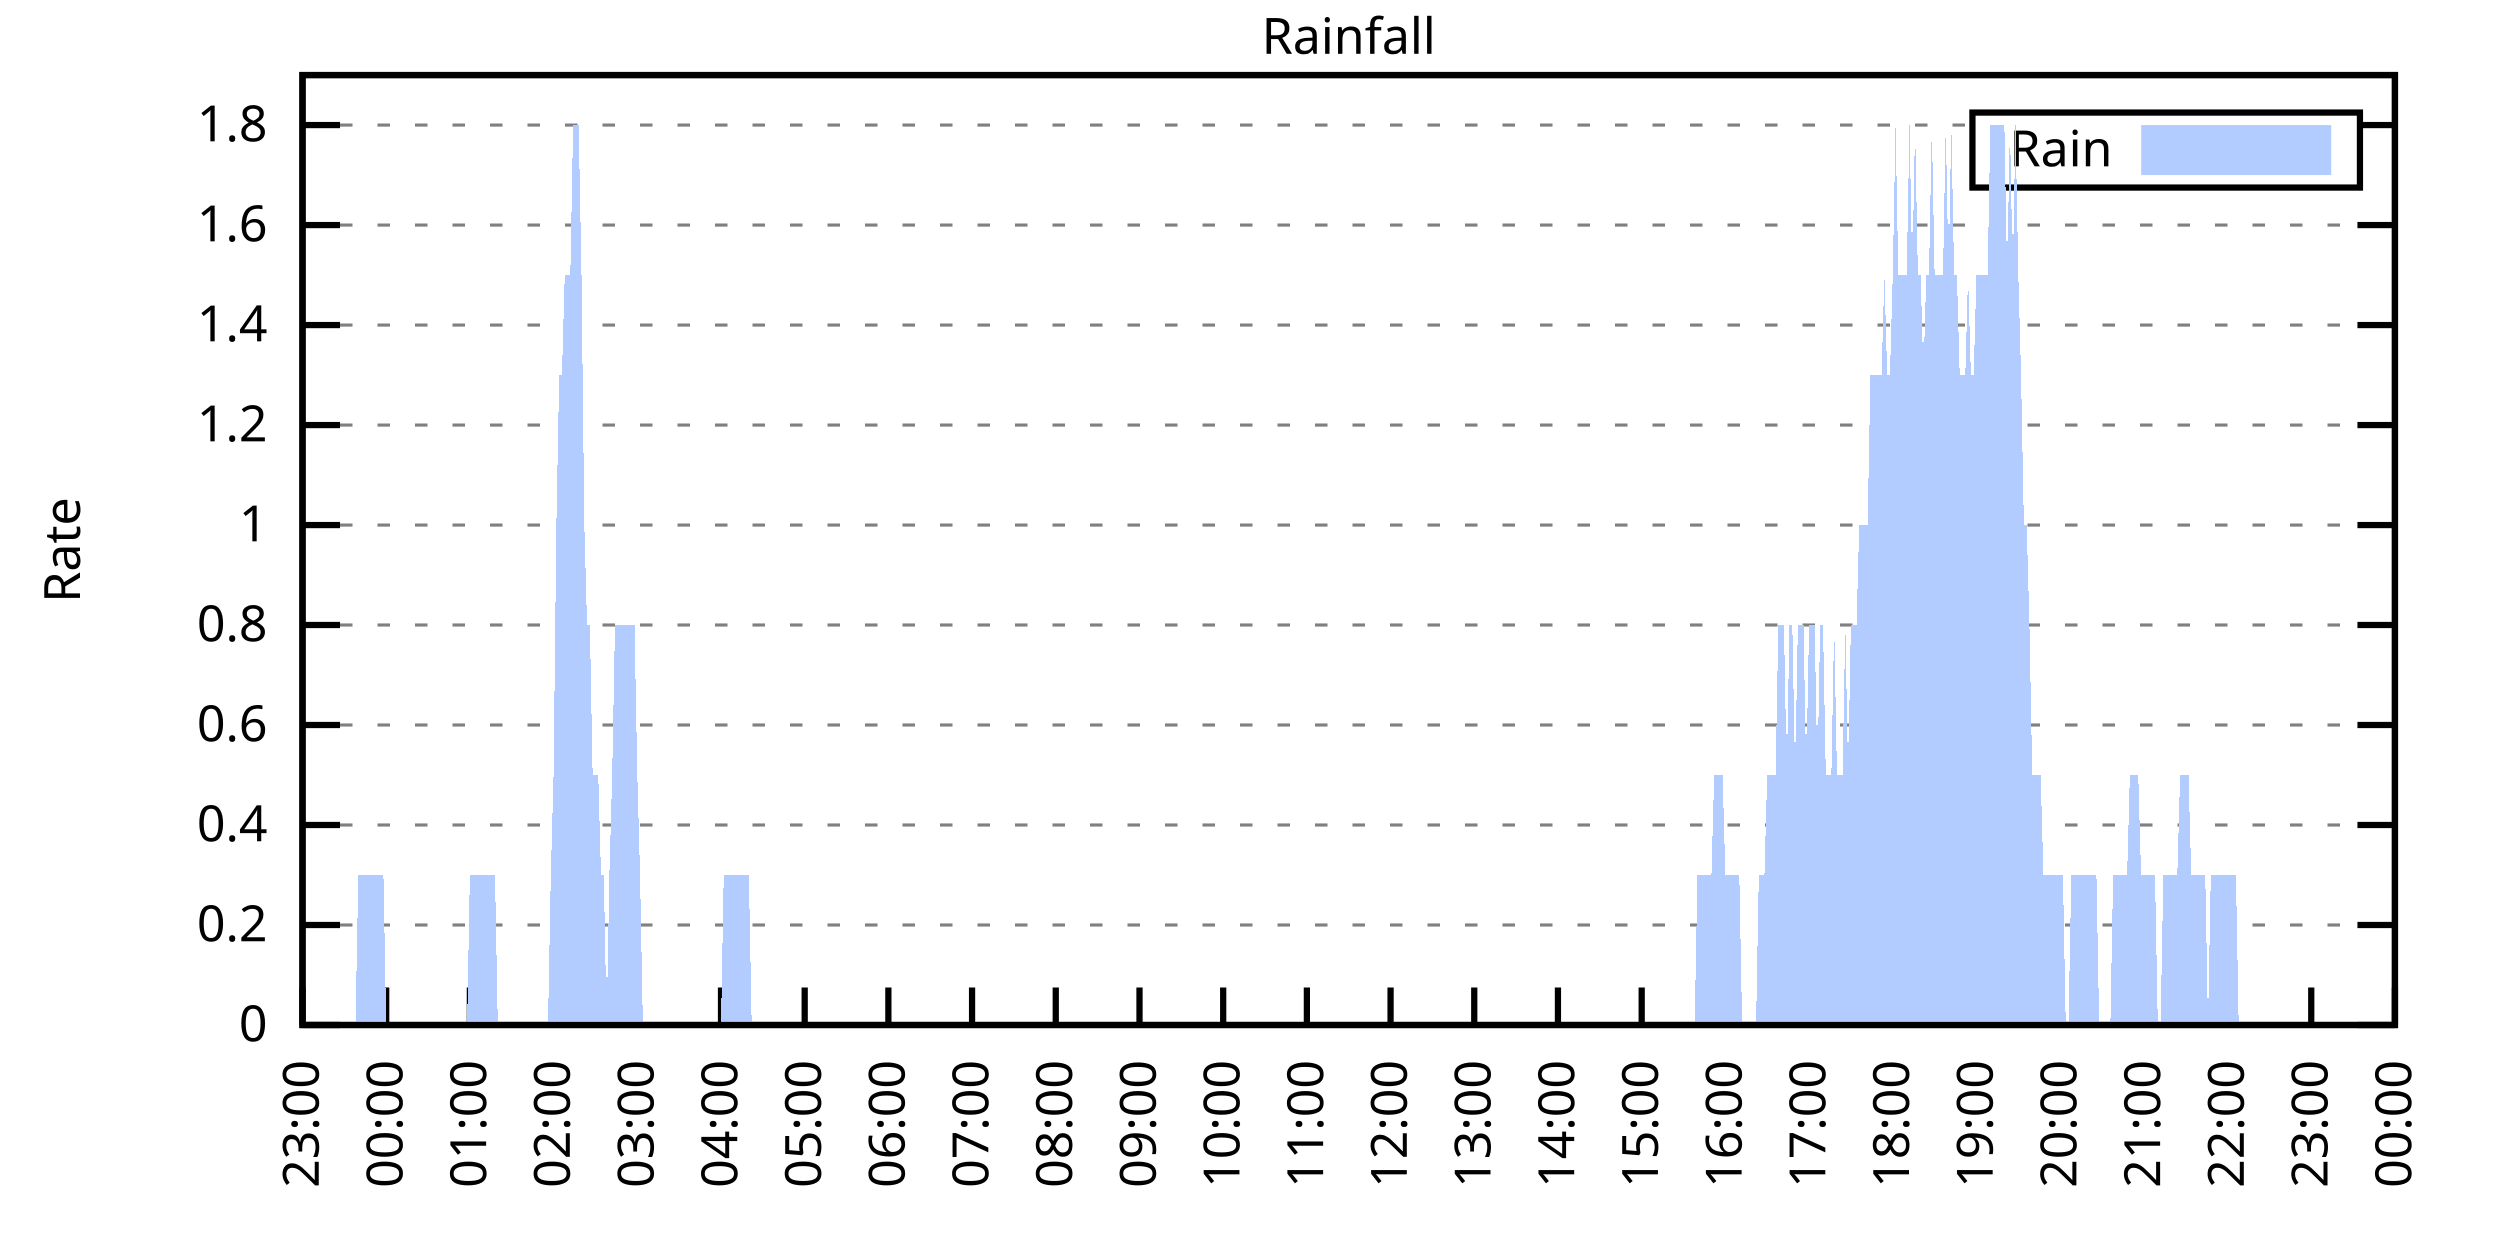
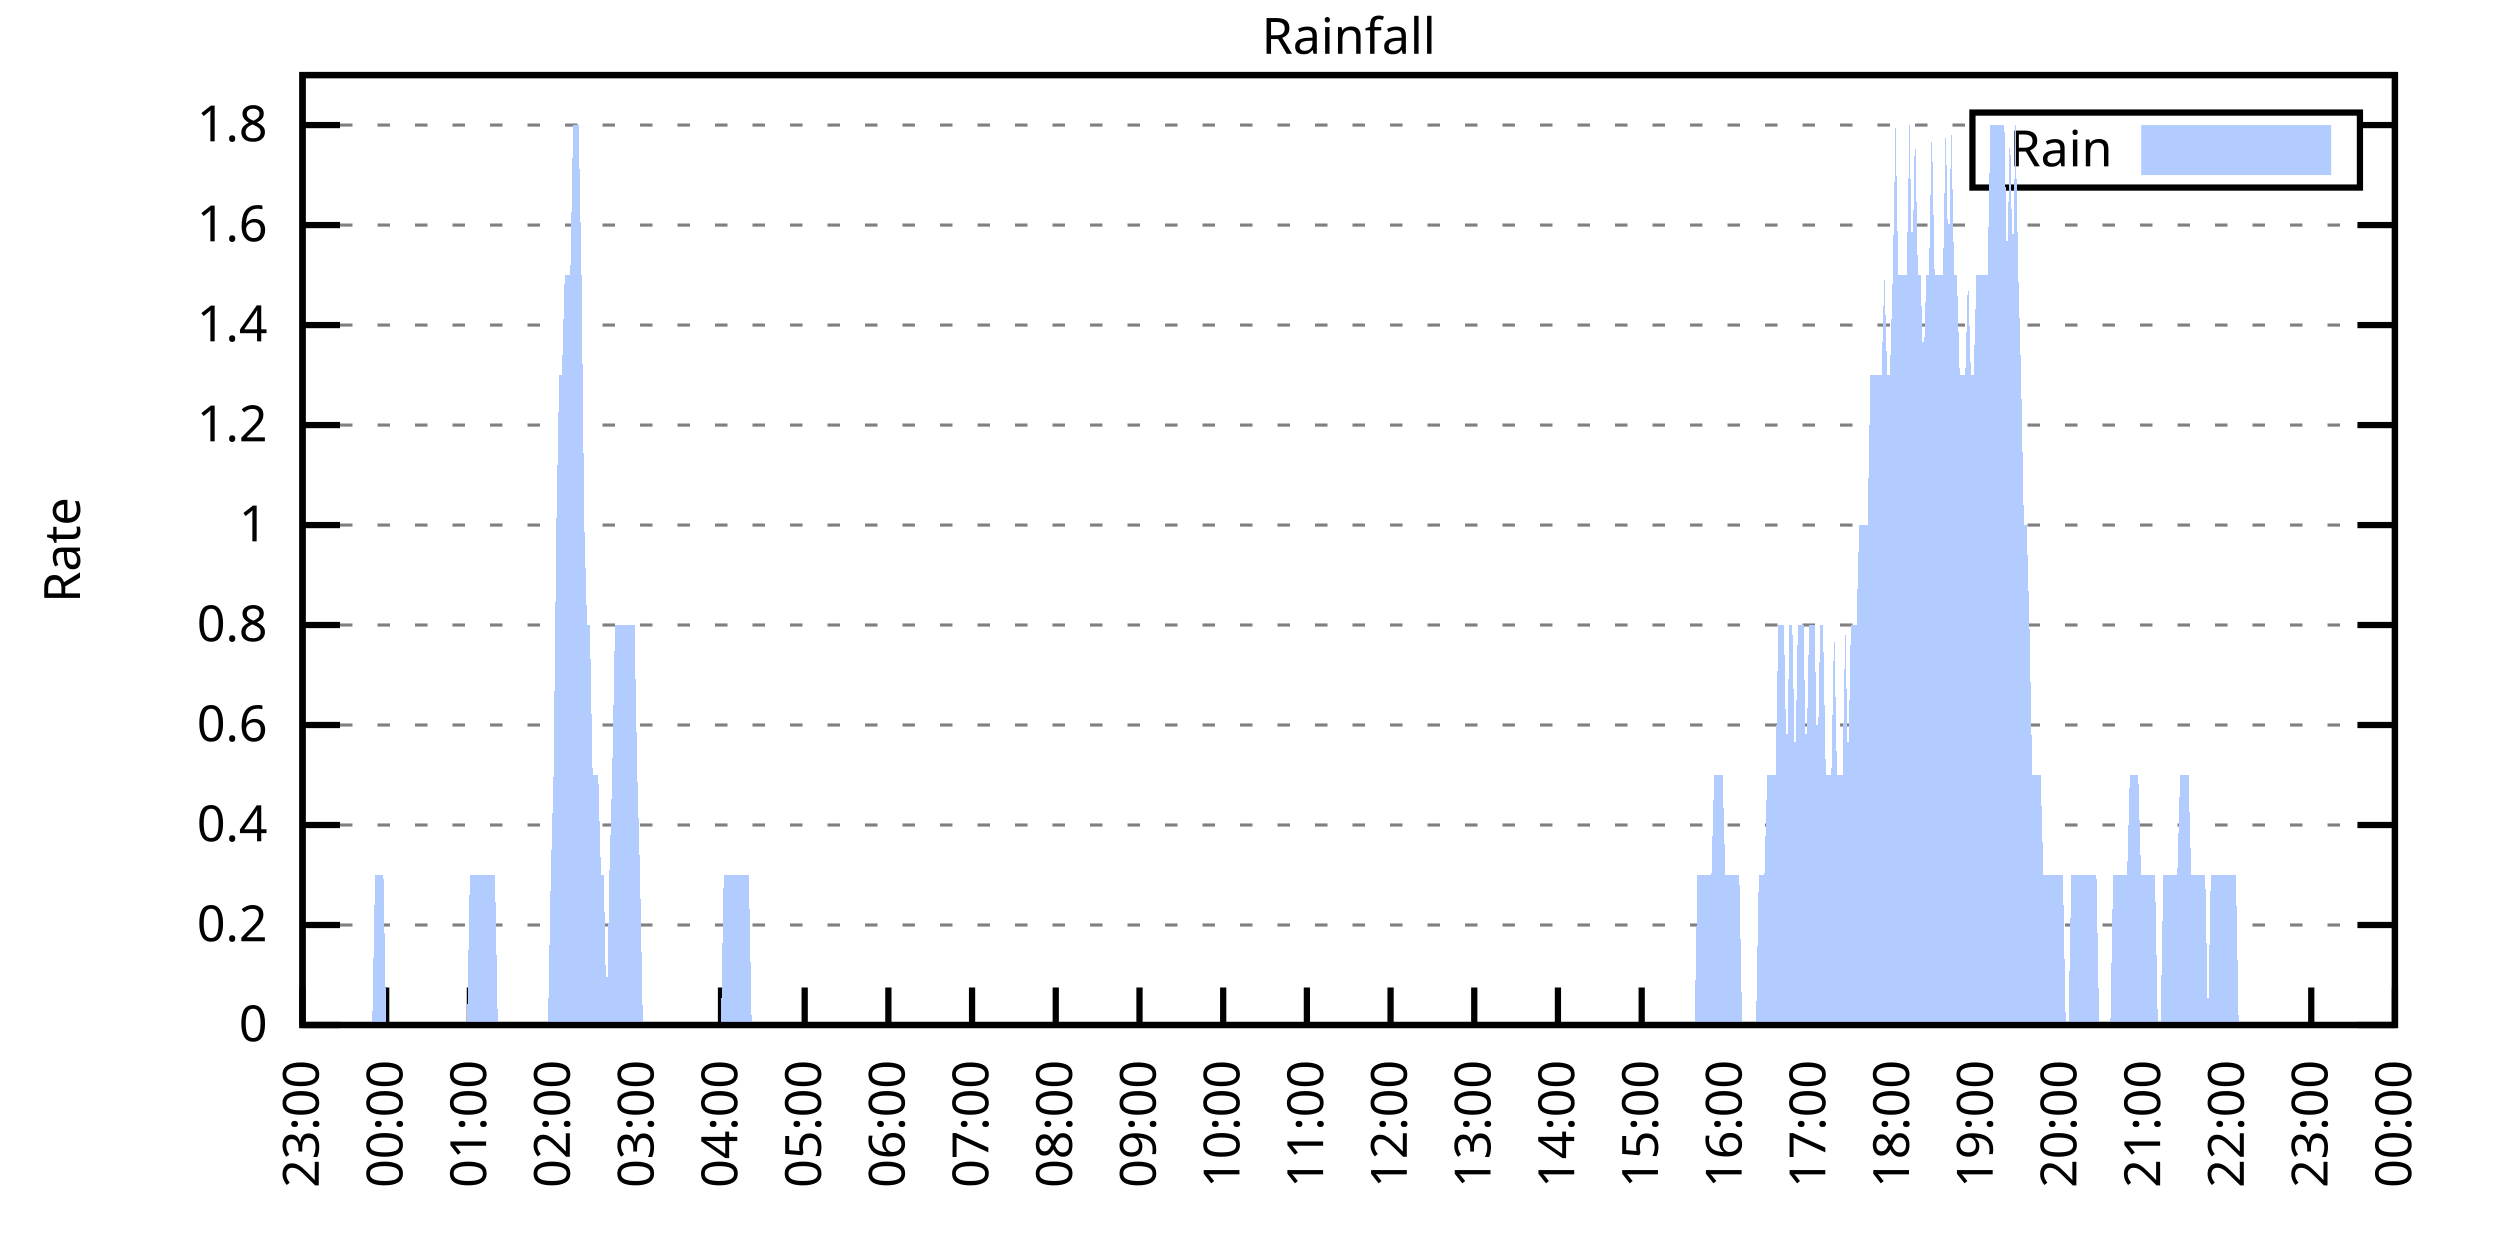
<svg xmlns="http://www.w3.org/2000/svg" xmlns:xlink="http://www.w3.org/1999/xlink" width="400" height="200" viewBox="0 0 400 200">
  <g id="gnuplot_canvas">
    <rect x="0" y="0" width="400" height="200" fill="none" />
    <defs>
      <circle id="gpDot" r="0.5" stroke-width="0.5" stroke="currentColor" />
      <path id="gpPt0" stroke-width="0.333" stroke="currentColor" d="M-1,0 h2 M0,-1 v2" />
      <path id="gpPt1" stroke-width="0.333" stroke="currentColor" d="M-1,-1 L1,1 M1,-1 L-1,1" />
      <path id="gpPt2" stroke-width="0.333" stroke="currentColor" d="M-1,0 L1,0 M0,-1 L0,1 M-1,-1 L1,1 M-1,1 L1,-1" />
      <rect id="gpPt3" stroke-width="0.333" stroke="currentColor" x="-1" y="-1" width="2" height="2" />
      <rect id="gpPt4" stroke-width="0.333" stroke="currentColor" fill="currentColor" x="-1" y="-1" width="2" height="2" />
      <circle id="gpPt5" stroke-width="0.333" stroke="currentColor" cx="0" cy="0" r="1" />
      <use xlink:href="#gpPt5" id="gpPt6" fill="currentColor" stroke="none" />
      <path id="gpPt7" stroke-width="0.333" stroke="currentColor" d="M0,-1.33 L-1.33,0.67 L1.33,0.67 z" />
      <use xlink:href="#gpPt7" id="gpPt8" fill="currentColor" stroke="none" />
      <use xlink:href="#gpPt7" id="gpPt9" stroke="currentColor" transform="rotate(180)" />
      <use xlink:href="#gpPt9" id="gpPt10" fill="currentColor" stroke="none" />
      <use xlink:href="#gpPt3" id="gpPt11" stroke="currentColor" transform="rotate(45)" />
      <use xlink:href="#gpPt11" id="gpPt12" fill="currentColor" stroke="none" />
      <path id="gpPt13" stroke-width="0.333" stroke="currentColor" d="M0,1.330 L1.265,0.411 L0.782,-1.067 L-0.782,-1.076 L-1.265,0.411 z" />
      <use xlink:href="#gpPt13" id="gpPt14" fill="currentColor" stroke="none" />
      <filter id="textbox" filterUnits="objectBoundingBox" x="0" y="0" height="1" width="1">
        <feFlood flood-color="white" flood-opacity="1" result="bgnd" />
        <feComposite in="SourceGraphic" in2="bgnd" operator="atop" />
      </filter>
      <filter id="greybox" filterUnits="objectBoundingBox" x="0" y="0" height="1" width="1">
        <feFlood flood-color="lightgrey" flood-opacity="1" result="grey" />
        <feComposite in="SourceGraphic" in2="grey" operator="atop" />
      </filter>
    </defs>
    <g fill="none" color="white" stroke="currentColor" stroke-width="1.00" stroke-linecap="butt" stroke-linejoin="miter">
</g>
    <g fill="none" color="black" stroke="currentColor" stroke-width="1.00" stroke-linecap="butt" stroke-linejoin="miter">
      <g stroke="none" shape-rendering="crispEdges">
        <polygon fill="rgb(255, 255, 255)" points="48.40,164.00 383.18,164.00 383.18,12.02 48.40,12.02 " />
      </g>
    </g>
    <g fill="none" color="black" stroke="currentColor" stroke-width="1.00" stroke-linecap="butt" stroke-linejoin="miter">
</g>
    <g fill="none" color="black" stroke="black" stroke-width="0.50" stroke-linecap="butt" stroke-linejoin="miter">
</g>
    <g fill="none" color="gray" stroke="currentColor" stroke-width="0.50" stroke-linecap="butt" stroke-linejoin="miter">
      <path stroke="gray" stroke-dasharray="2,4" class="gridline" d="M48.40,164.00 L383.19,164.00  " />
    </g>
    <g fill="none" color="gray" stroke="gray" stroke-width="1.00" stroke-linecap="butt" stroke-linejoin="miter">
</g>
    <g fill="none" color="black" stroke="currentColor" stroke-width="1.00" stroke-linecap="butt" stroke-linejoin="miter">
      <path stroke="black" d="M48.40,164.00 L54.40,164.00 M383.19,164.00 L377.19,164.00  " />
      <g transform="translate(42.80,166.60)" stroke="none" fill="black" font-family="Sans" font-size="8.00" text-anchor="end">
        <text>
          <tspan font-family="Sans"> 0</tspan>
        </text>
      </g>
    </g>
    <g fill="none" color="black" stroke="currentColor" stroke-width="1.00" stroke-linecap="butt" stroke-linejoin="miter">
</g>
    <g fill="none" color="black" stroke="black" stroke-width="0.50" stroke-linecap="butt" stroke-linejoin="miter">
</g>
    <g fill="none" color="gray" stroke="currentColor" stroke-width="0.50" stroke-linecap="butt" stroke-linejoin="miter">
      <path stroke="gray" stroke-dasharray="2,4" class="gridline" d="M48.40,148.00 L383.19,148.00  " />
    </g>
    <g fill="none" color="gray" stroke="gray" stroke-width="1.00" stroke-linecap="butt" stroke-linejoin="miter">
</g>
    <g fill="none" color="black" stroke="currentColor" stroke-width="1.00" stroke-linecap="butt" stroke-linejoin="miter">
      <path stroke="black" d="M48.40,148.00 L54.40,148.00 M383.19,148.00 L377.19,148.00  " />
      <g transform="translate(42.80,150.60)" stroke="none" fill="black" font-family="Sans" font-size="8.00" text-anchor="end">
        <text>
          <tspan font-family="Sans"> 0.2</tspan>
        </text>
      </g>
    </g>
    <g fill="none" color="black" stroke="currentColor" stroke-width="1.00" stroke-linecap="butt" stroke-linejoin="miter">
</g>
    <g fill="none" color="black" stroke="black" stroke-width="0.50" stroke-linecap="butt" stroke-linejoin="miter">
</g>
    <g fill="none" color="gray" stroke="currentColor" stroke-width="0.50" stroke-linecap="butt" stroke-linejoin="miter">
      <path stroke="gray" stroke-dasharray="2,4" class="gridline" d="M48.40,132.00 L383.19,132.00  " />
    </g>
    <g fill="none" color="gray" stroke="gray" stroke-width="1.00" stroke-linecap="butt" stroke-linejoin="miter">
</g>
    <g fill="none" color="black" stroke="currentColor" stroke-width="1.00" stroke-linecap="butt" stroke-linejoin="miter">
      <path stroke="black" d="M48.40,132.00 L54.40,132.00 M383.19,132.00 L377.19,132.00  " />
      <g transform="translate(42.80,134.60)" stroke="none" fill="black" font-family="Sans" font-size="8.00" text-anchor="end">
        <text>
          <tspan font-family="Sans"> 0.4</tspan>
        </text>
      </g>
    </g>
    <g fill="none" color="black" stroke="currentColor" stroke-width="1.00" stroke-linecap="butt" stroke-linejoin="miter">
</g>
    <g fill="none" color="black" stroke="black" stroke-width="0.50" stroke-linecap="butt" stroke-linejoin="miter">
</g>
    <g fill="none" color="gray" stroke="currentColor" stroke-width="0.50" stroke-linecap="butt" stroke-linejoin="miter">
      <path stroke="gray" stroke-dasharray="2,4" class="gridline" d="M48.40,116.00 L383.19,116.00  " />
    </g>
    <g fill="none" color="gray" stroke="gray" stroke-width="1.00" stroke-linecap="butt" stroke-linejoin="miter">
</g>
    <g fill="none" color="black" stroke="currentColor" stroke-width="1.00" stroke-linecap="butt" stroke-linejoin="miter">
      <path stroke="black" d="M48.40,116.00 L54.40,116.00 M383.19,116.00 L377.19,116.00  " />
      <g transform="translate(42.80,118.60)" stroke="none" fill="black" font-family="Sans" font-size="8.00" text-anchor="end">
        <text>
          <tspan font-family="Sans"> 0.6</tspan>
        </text>
      </g>
    </g>
    <g fill="none" color="black" stroke="currentColor" stroke-width="1.00" stroke-linecap="butt" stroke-linejoin="miter">
</g>
    <g fill="none" color="black" stroke="black" stroke-width="0.50" stroke-linecap="butt" stroke-linejoin="miter">
</g>
    <g fill="none" color="gray" stroke="currentColor" stroke-width="0.50" stroke-linecap="butt" stroke-linejoin="miter">
      <path stroke="gray" stroke-dasharray="2,4" class="gridline" d="M48.40,100.00 L383.19,100.00  " />
    </g>
    <g fill="none" color="gray" stroke="gray" stroke-width="1.00" stroke-linecap="butt" stroke-linejoin="miter">
</g>
    <g fill="none" color="black" stroke="currentColor" stroke-width="1.00" stroke-linecap="butt" stroke-linejoin="miter">
      <path stroke="black" d="M48.40,100.00 L54.40,100.00 M383.19,100.00 L377.19,100.00  " />
      <g transform="translate(42.80,102.60)" stroke="none" fill="black" font-family="Sans" font-size="8.00" text-anchor="end">
        <text>
          <tspan font-family="Sans"> 0.8</tspan>
        </text>
      </g>
    </g>
    <g fill="none" color="black" stroke="currentColor" stroke-width="1.00" stroke-linecap="butt" stroke-linejoin="miter">
</g>
    <g fill="none" color="black" stroke="black" stroke-width="0.50" stroke-linecap="butt" stroke-linejoin="miter">
</g>
    <g fill="none" color="gray" stroke="currentColor" stroke-width="0.50" stroke-linecap="butt" stroke-linejoin="miter">
      <path stroke="gray" stroke-dasharray="2,4" class="gridline" d="M48.40,84.01 L383.19,84.01  " />
    </g>
    <g fill="none" color="gray" stroke="gray" stroke-width="1.00" stroke-linecap="butt" stroke-linejoin="miter">
</g>
    <g fill="none" color="black" stroke="currentColor" stroke-width="1.00" stroke-linecap="butt" stroke-linejoin="miter">
      <path stroke="black" d="M48.40,84.01 L54.40,84.01 M383.19,84.01 L377.19,84.01  " />
      <g transform="translate(42.80,86.61)" stroke="none" fill="black" font-family="Sans" font-size="8.00" text-anchor="end">
        <text>
          <tspan font-family="Sans"> 1</tspan>
        </text>
      </g>
    </g>
    <g fill="none" color="black" stroke="currentColor" stroke-width="1.00" stroke-linecap="butt" stroke-linejoin="miter">
</g>
    <g fill="none" color="black" stroke="black" stroke-width="0.50" stroke-linecap="butt" stroke-linejoin="miter">
</g>
    <g fill="none" color="gray" stroke="currentColor" stroke-width="0.50" stroke-linecap="butt" stroke-linejoin="miter">
      <path stroke="gray" stroke-dasharray="2,4" class="gridline" d="M48.40,68.01 L383.19,68.01  " />
    </g>
    <g fill="none" color="gray" stroke="gray" stroke-width="1.00" stroke-linecap="butt" stroke-linejoin="miter">
</g>
    <g fill="none" color="black" stroke="currentColor" stroke-width="1.00" stroke-linecap="butt" stroke-linejoin="miter">
      <path stroke="black" d="M48.40,68.01 L54.40,68.01 M383.19,68.01 L377.19,68.01  " />
      <g transform="translate(42.80,70.61)" stroke="none" fill="black" font-family="Sans" font-size="8.00" text-anchor="end">
        <text>
          <tspan font-family="Sans"> 1.2</tspan>
        </text>
      </g>
    </g>
    <g fill="none" color="black" stroke="currentColor" stroke-width="1.00" stroke-linecap="butt" stroke-linejoin="miter">
</g>
    <g fill="none" color="black" stroke="black" stroke-width="0.50" stroke-linecap="butt" stroke-linejoin="miter">
</g>
    <g fill="none" color="gray" stroke="currentColor" stroke-width="0.50" stroke-linecap="butt" stroke-linejoin="miter">
      <path stroke="gray" stroke-dasharray="2,4" class="gridline" d="M48.40,52.01 L383.19,52.01  " />
    </g>
    <g fill="none" color="gray" stroke="gray" stroke-width="1.00" stroke-linecap="butt" stroke-linejoin="miter">
</g>
    <g fill="none" color="black" stroke="currentColor" stroke-width="1.00" stroke-linecap="butt" stroke-linejoin="miter">
      <path stroke="black" d="M48.40,52.01 L54.40,52.01 M383.19,52.01 L377.19,52.01  " />
      <g transform="translate(42.80,54.61)" stroke="none" fill="black" font-family="Sans" font-size="8.00" text-anchor="end">
        <text>
          <tspan font-family="Sans"> 1.4</tspan>
        </text>
      </g>
    </g>
    <g fill="none" color="black" stroke="currentColor" stroke-width="1.00" stroke-linecap="butt" stroke-linejoin="miter">
</g>
    <g fill="none" color="black" stroke="black" stroke-width="0.50" stroke-linecap="butt" stroke-linejoin="miter">
</g>
    <g fill="none" color="gray" stroke="currentColor" stroke-width="0.50" stroke-linecap="butt" stroke-linejoin="miter">
      <path stroke="gray" stroke-dasharray="2,4" class="gridline" d="M48.40,36.01 L383.19,36.01  " />
    </g>
    <g fill="none" color="gray" stroke="gray" stroke-width="1.00" stroke-linecap="butt" stroke-linejoin="miter">
</g>
    <g fill="none" color="black" stroke="currentColor" stroke-width="1.00" stroke-linecap="butt" stroke-linejoin="miter">
      <path stroke="black" d="M48.40,36.01 L54.40,36.01 M383.19,36.01 L377.19,36.01  " />
      <g transform="translate(42.80,38.61)" stroke="none" fill="black" font-family="Sans" font-size="8.00" text-anchor="end">
        <text>
          <tspan font-family="Sans"> 1.6</tspan>
        </text>
      </g>
    </g>
    <g fill="none" color="black" stroke="currentColor" stroke-width="1.00" stroke-linecap="butt" stroke-linejoin="miter">
</g>
    <g fill="none" color="black" stroke="black" stroke-width="0.50" stroke-linecap="butt" stroke-linejoin="miter">
</g>
    <g fill="none" color="gray" stroke="currentColor" stroke-width="0.50" stroke-linecap="butt" stroke-linejoin="miter">
      <path stroke="gray" stroke-dasharray="2,4" class="gridline" d="M48.40,20.01 L315.59,20.01 M377.59,20.01 L383.19,20.01  " />
    </g>
    <g fill="none" color="gray" stroke="gray" stroke-width="1.00" stroke-linecap="butt" stroke-linejoin="miter">
</g>
    <g fill="none" color="black" stroke="currentColor" stroke-width="1.00" stroke-linecap="butt" stroke-linejoin="miter">
      <path stroke="black" d="M48.40,20.01 L54.40,20.01 M383.19,20.01 L377.19,20.01  " />
      <g transform="translate(42.80,22.61)" stroke="none" fill="black" font-family="Sans" font-size="8.00" text-anchor="end">
        <text>
          <tspan font-family="Sans"> 1.8</tspan>
        </text>
      </g>
    </g>
    <g fill="none" color="black" stroke="currentColor" stroke-width="1.00" stroke-linecap="butt" stroke-linejoin="miter">
      <path stroke="black" d="M48.40,164.00 L48.40,158.00  " />
      <g transform="translate(51.00,169.60) rotate(270.00)" stroke="none" fill="black" font-family="Sans" font-size="8.00" text-anchor="end">
        <text>
          <tspan font-family="Sans">23:00</tspan>
        </text>
      </g>
    </g>
    <g fill="none" color="black" stroke="currentColor" stroke-width="1.00" stroke-linecap="butt" stroke-linejoin="miter">
      <path stroke="black" d="M61.79,164.00 L61.79,158.00  " />
      <g transform="translate(64.39,169.60) rotate(270.00)" stroke="none" fill="black" font-family="Sans" font-size="8.00" text-anchor="end">
        <text>
          <tspan font-family="Sans">00:00</tspan>
        </text>
      </g>
    </g>
    <g fill="none" color="black" stroke="currentColor" stroke-width="1.00" stroke-linecap="butt" stroke-linejoin="miter">
      <path stroke="black" d="M75.18,164.00 L75.18,158.00  " />
      <g transform="translate(77.78,169.60) rotate(270.00)" stroke="none" fill="black" font-family="Sans" font-size="8.00" text-anchor="end">
        <text>
          <tspan font-family="Sans">01:00</tspan>
        </text>
      </g>
    </g>
    <g fill="none" color="black" stroke="currentColor" stroke-width="1.00" stroke-linecap="butt" stroke-linejoin="miter">
      <path stroke="black" d="M88.57,164.00 L88.57,158.00  " />
      <g transform="translate(91.17,169.60) rotate(270.00)" stroke="none" fill="black" font-family="Sans" font-size="8.00" text-anchor="end">
        <text>
          <tspan font-family="Sans">02:00</tspan>
        </text>
      </g>
    </g>
    <g fill="none" color="black" stroke="currentColor" stroke-width="1.00" stroke-linecap="butt" stroke-linejoin="miter">
      <path stroke="black" d="M101.97,164.00 L101.97,158.00  " />
      <g transform="translate(104.57,169.60) rotate(270.00)" stroke="none" fill="black" font-family="Sans" font-size="8.00" text-anchor="end">
        <text>
          <tspan font-family="Sans">03:00</tspan>
        </text>
      </g>
    </g>
    <g fill="none" color="black" stroke="currentColor" stroke-width="1.00" stroke-linecap="butt" stroke-linejoin="miter">
      <path stroke="black" d="M115.36,164.00 L115.36,158.00  " />
      <g transform="translate(117.96,169.60) rotate(270.00)" stroke="none" fill="black" font-family="Sans" font-size="8.00" text-anchor="end">
        <text>
          <tspan font-family="Sans">04:00</tspan>
        </text>
      </g>
    </g>
    <g fill="none" color="black" stroke="currentColor" stroke-width="1.00" stroke-linecap="butt" stroke-linejoin="miter">
      <path stroke="black" d="M128.75,164.00 L128.75,158.00  " />
      <g transform="translate(131.35,169.60) rotate(270.00)" stroke="none" fill="black" font-family="Sans" font-size="8.00" text-anchor="end">
        <text>
          <tspan font-family="Sans">05:00</tspan>
        </text>
      </g>
    </g>
    <g fill="none" color="black" stroke="currentColor" stroke-width="1.00" stroke-linecap="butt" stroke-linejoin="miter">
      <path stroke="black" d="M142.14,164.00 L142.14,158.00  " />
      <g transform="translate(144.74,169.60) rotate(270.00)" stroke="none" fill="black" font-family="Sans" font-size="8.00" text-anchor="end">
        <text>
          <tspan font-family="Sans">06:00</tspan>
        </text>
      </g>
    </g>
    <g fill="none" color="black" stroke="currentColor" stroke-width="1.00" stroke-linecap="butt" stroke-linejoin="miter">
      <path stroke="black" d="M155.53,164.00 L155.53,158.00  " />
      <g transform="translate(158.13,169.60) rotate(270.00)" stroke="none" fill="black" font-family="Sans" font-size="8.00" text-anchor="end">
        <text>
          <tspan font-family="Sans">07:00</tspan>
        </text>
      </g>
    </g>
    <g fill="none" color="black" stroke="currentColor" stroke-width="1.00" stroke-linecap="butt" stroke-linejoin="miter">
      <path stroke="black" d="M168.92,164.00 L168.92,158.00  " />
      <g transform="translate(171.52,169.60) rotate(270.00)" stroke="none" fill="black" font-family="Sans" font-size="8.00" text-anchor="end">
        <text>
          <tspan font-family="Sans">08:00</tspan>
        </text>
      </g>
    </g>
    <g fill="none" color="black" stroke="currentColor" stroke-width="1.00" stroke-linecap="butt" stroke-linejoin="miter">
      <path stroke="black" d="M182.32,164.00 L182.32,158.00  " />
      <g transform="translate(184.92,169.60) rotate(270.00)" stroke="none" fill="black" font-family="Sans" font-size="8.00" text-anchor="end">
        <text>
          <tspan font-family="Sans">09:00</tspan>
        </text>
      </g>
    </g>
    <g fill="none" color="black" stroke="currentColor" stroke-width="1.00" stroke-linecap="butt" stroke-linejoin="miter">
      <path stroke="black" d="M195.71,164.00 L195.71,158.00  " />
      <g transform="translate(198.31,169.60) rotate(270.00)" stroke="none" fill="black" font-family="Sans" font-size="8.00" text-anchor="end">
        <text>
          <tspan font-family="Sans">10:00</tspan>
        </text>
      </g>
    </g>
    <g fill="none" color="black" stroke="currentColor" stroke-width="1.00" stroke-linecap="butt" stroke-linejoin="miter">
      <path stroke="black" d="M209.10,164.00 L209.10,158.00  " />
      <g transform="translate(211.70,169.60) rotate(270.00)" stroke="none" fill="black" font-family="Sans" font-size="8.00" text-anchor="end">
        <text>
          <tspan font-family="Sans">11:00</tspan>
        </text>
      </g>
    </g>
    <g fill="none" color="black" stroke="currentColor" stroke-width="1.00" stroke-linecap="butt" stroke-linejoin="miter">
      <path stroke="black" d="M222.49,164.00 L222.49,158.00  " />
      <g transform="translate(225.09,169.60) rotate(270.00)" stroke="none" fill="black" font-family="Sans" font-size="8.00" text-anchor="end">
        <text>
          <tspan font-family="Sans">12:00</tspan>
        </text>
      </g>
    </g>
    <g fill="none" color="black" stroke="currentColor" stroke-width="1.00" stroke-linecap="butt" stroke-linejoin="miter">
      <path stroke="black" d="M235.88,164.00 L235.88,158.00  " />
      <g transform="translate(238.48,169.60) rotate(270.00)" stroke="none" fill="black" font-family="Sans" font-size="8.00" text-anchor="end">
        <text>
          <tspan font-family="Sans">13:00</tspan>
        </text>
      </g>
    </g>
    <g fill="none" color="black" stroke="currentColor" stroke-width="1.00" stroke-linecap="butt" stroke-linejoin="miter">
      <path stroke="black" d="M249.27,164.00 L249.27,158.00  " />
      <g transform="translate(251.87,169.60) rotate(270.00)" stroke="none" fill="black" font-family="Sans" font-size="8.00" text-anchor="end">
        <text>
          <tspan font-family="Sans">14:00</tspan>
        </text>
      </g>
    </g>
    <g fill="none" color="black" stroke="currentColor" stroke-width="1.00" stroke-linecap="butt" stroke-linejoin="miter">
      <path stroke="black" d="M262.67,164.00 L262.67,158.00  " />
      <g transform="translate(265.27,169.60) rotate(270.00)" stroke="none" fill="black" font-family="Sans" font-size="8.00" text-anchor="end">
        <text>
          <tspan font-family="Sans">15:00</tspan>
        </text>
      </g>
    </g>
    <g fill="none" color="black" stroke="currentColor" stroke-width="1.00" stroke-linecap="butt" stroke-linejoin="miter">
      <path stroke="black" d="M276.06,164.00 L276.06,158.00  " />
      <g transform="translate(278.66,169.60) rotate(270.00)" stroke="none" fill="black" font-family="Sans" font-size="8.00" text-anchor="end">
        <text>
          <tspan font-family="Sans">16:00</tspan>
        </text>
      </g>
    </g>
    <g fill="none" color="black" stroke="currentColor" stroke-width="1.00" stroke-linecap="butt" stroke-linejoin="miter">
      <path stroke="black" d="M289.45,164.00 L289.45,158.00  " />
      <g transform="translate(292.05,169.60) rotate(270.00)" stroke="none" fill="black" font-family="Sans" font-size="8.00" text-anchor="end">
        <text>
          <tspan font-family="Sans">17:00</tspan>
        </text>
      </g>
    </g>
    <g fill="none" color="black" stroke="currentColor" stroke-width="1.00" stroke-linecap="butt" stroke-linejoin="miter">
      <path stroke="black" d="M302.84,164.00 L302.84,158.00  " />
      <g transform="translate(305.44,169.60) rotate(270.00)" stroke="none" fill="black" font-family="Sans" font-size="8.00" text-anchor="end">
        <text>
          <tspan font-family="Sans">18:00</tspan>
        </text>
      </g>
    </g>
    <g fill="none" color="black" stroke="currentColor" stroke-width="1.00" stroke-linecap="butt" stroke-linejoin="miter">
      <path stroke="black" d="M316.23,164.00 L316.23,158.00  " />
      <g transform="translate(318.83,169.60) rotate(270.00)" stroke="none" fill="black" font-family="Sans" font-size="8.00" text-anchor="end">
        <text>
          <tspan font-family="Sans">19:00</tspan>
        </text>
      </g>
    </g>
    <g fill="none" color="black" stroke="currentColor" stroke-width="1.00" stroke-linecap="butt" stroke-linejoin="miter">
      <path stroke="black" d="M329.62,164.00 L329.62,158.00  " />
      <g transform="translate(332.22,169.60) rotate(270.00)" stroke="none" fill="black" font-family="Sans" font-size="8.00" text-anchor="end">
        <text>
          <tspan font-family="Sans">20:00</tspan>
        </text>
      </g>
    </g>
    <g fill="none" color="black" stroke="currentColor" stroke-width="1.00" stroke-linecap="butt" stroke-linejoin="miter">
      <path stroke="black" d="M343.02,164.00 L343.02,158.00  " />
      <g transform="translate(345.62,169.60) rotate(270.00)" stroke="none" fill="black" font-family="Sans" font-size="8.00" text-anchor="end">
        <text>
          <tspan font-family="Sans">21:00</tspan>
        </text>
      </g>
    </g>
    <g fill="none" color="black" stroke="currentColor" stroke-width="1.00" stroke-linecap="butt" stroke-linejoin="miter">
      <path stroke="black" d="M356.41,164.00 L356.41,158.00  " />
      <g transform="translate(359.01,169.60) rotate(270.00)" stroke="none" fill="black" font-family="Sans" font-size="8.00" text-anchor="end">
        <text>
          <tspan font-family="Sans">22:00</tspan>
        </text>
      </g>
    </g>
    <g fill="none" color="black" stroke="currentColor" stroke-width="1.00" stroke-linecap="butt" stroke-linejoin="miter">
      <path stroke="black" d="M369.80,164.00 L369.80,158.00  " />
      <g transform="translate(372.40,169.60) rotate(270.00)" stroke="none" fill="black" font-family="Sans" font-size="8.00" text-anchor="end">
        <text>
          <tspan font-family="Sans">23:00</tspan>
        </text>
      </g>
    </g>
    <g fill="none" color="black" stroke="currentColor" stroke-width="1.00" stroke-linecap="butt" stroke-linejoin="miter">
      <path stroke="black" d="M383.19,164.00 L383.19,158.00  " />
      <g transform="translate(385.79,169.60) rotate(270.00)" stroke="none" fill="black" font-family="Sans" font-size="8.00" text-anchor="end">
        <text>
          <tspan font-family="Sans">00:00</tspan>
        </text>
      </g>
    </g>
    <g fill="none" color="black" stroke="currentColor" stroke-width="1.00" stroke-linecap="butt" stroke-linejoin="miter">
</g>
    <g fill="none" color="black" stroke="currentColor" stroke-width="1.00" stroke-linecap="butt" stroke-linejoin="miter">
      <path stroke="black" d="M48.40,12.01 L48.40,164.00 L383.19,164.00 L383.19,12.01 L48.40,12.01 Z  " />
    </g>
    <g fill="none" color="black" stroke="currentColor" stroke-width="1.00" stroke-linecap="butt" stroke-linejoin="miter">
</g>
    <g fill="none" color="black" stroke="currentColor" stroke-width="1.00" stroke-linecap="butt" stroke-linejoin="miter">
      <path stroke="black" d="M315.59,30.01 L315.59,18.01 L377.59,18.01 L377.59,30.01 L315.59,30.01 Z  " />
    </g>
    <g id="Rainfall_plot_1">
      <g fill="none" color="white" stroke="black" stroke-width="2.00" stroke-linecap="butt" stroke-linejoin="miter">
</g>
      <g fill="none" color="black" stroke="currentColor" stroke-width="2.00" stroke-linecap="butt" stroke-linejoin="miter">
        <g transform="translate(337.99,26.61)" stroke="none" fill="black" font-family="Sans" font-size="8.00" text-anchor="end">
          <text>
            <tspan font-family="Sans">Rain</tspan>
          </text>
        </g>
      </g>
      <g fill="none" color="black" stroke="currentColor" stroke-width="2.00" stroke-linecap="butt" stroke-linejoin="miter">
        <g stroke="none" shape-rendering="crispEdges">
          <polygon fill="rgb(178, 204, 255)" points="343.59,27.01 371.99,27.01 371.99,21.01 343.59,21.01 " />
        </g>
        <path stroke="rgb(178, 204, 255)" d="M343.59,27.01 L371.99,27.01 L371.99,21.01 L343.59,21.01 L343.59,27.01 Z  " />
      </g>
      <g fill="none" color="black" stroke="currentColor" stroke-width="2.00" stroke-linecap="butt" stroke-linejoin="miter">
        <g stroke="none" shape-rendering="crispEdges">
-           <polygon fill="rgb(178, 204, 255)" points="51.97,164.00 52.42,164.00 52.86,164.00 53.31,164.00 53.76,164.00 54.20,164.00 54.65,164.00 55.10,164.00 55.54,164.00 55.99,164.00 56.43,164.00 56.88,164.00 57.33,140.00 57.77,140.00 58.22,140.00 58.67,140.00 59.11,140.00 59.56,140.00 60.01,140.00 60.45,140.00 60.90,140.00 61.35,140.00 61.79,164.00 62.24,164.00 62.68,164.00 63.13,164.00 63.58,164.00 64.02,164.00 64.47,164.00 64.92,164.00 65.36,164.00 65.81,164.00 66.26,164.00 66.70,164.00 67.15,164.00 67.59,164.00 68.04,164.00 68.49,164.00 68.93,164.00 69.38,164.00 69.83,164.00 70.27,164.00 70.72,164.00 71.17,164.00 71.61,164.00 72.06,164.00 72.50,164.00 72.95,164.00 73.40,164.00 73.84,164.00 74.29,164.00 74.74,164.00 75.18,140.00 75.63,140.00 76.08,140.00 76.52,140.00 76.97,140.00 77.42,140.00 77.86,140.00 78.31,140.00 78.75,140.00 79.20,140.00 79.65,164.00 80.09,164.00 80.54,164.00 80.99,164.00 81.43,164.00 81.88,164.00 82.33,164.00 82.77,164.00 83.22,164.00 83.66,164.00 84.11,164.00 84.56,164.00 85.00,164.00 85.45,164.00 85.90,164.00 86.34,164.00 86.79,164.00 87.24,164.00 87.68,164.00 88.13,140.00 88.57,124.00 89.02,84.01 89.47,60.01 89.91,60.01 90.36,44.01 90.81,44.01 91.25,44.01 91.70,20.01 92.15,20.01 92.59,20.01 93.04,44.01 93.49,84.01 93.93,100.00 94.38,100.00 94.82,124.00 95.27,124.00 95.72,124.00 96.16,140.00 96.61,140.00 97.06,164.00 97.50,140.00 97.95,124.00 98.40,100.00 98.84,100.00 99.29,100.00 99.73,100.00 100.18,100.00 100.63,100.00 101.07,100.00 101.52,100.00 101.97,124.00 102.41,140.00 102.86,164.00 103.31,164.00 103.75,164.00 104.20,164.00 104.64,164.00 105.09,164.00 105.54,164.00 105.98,164.00 106.43,164.00 106.88,164.00 107.32,164.00 107.77,164.00 108.22,164.00 108.66,164.00 109.11,164.00 109.55,164.00 110.00,164.00 110.45,164.00 110.89,164.00 111.34,164.00 111.79,164.00 112.23,164.00 112.68,164.00 113.13,164.00 113.57,164.00 114.02,164.00 114.47,164.00 114.91,164.00 115.36,164.00 115.80,140.00 116.25,140.00 116.70,140.00 117.14,140.00 117.59,140.00 118.04,140.00 118.48,140.00 118.93,140.00 119.38,140.00 119.82,140.00 120.27,164.00 120.71,164.00 121.16,164.00 121.61,164.00 122.05,164.00 122.50,164.00 122.95,164.00 123.39,164.00 123.84,164.00 124.29,164.00 124.73,164.00 125.18,164.00 125.62,164.00 126.07,164.00 126.52,164.00 126.96,164.00 127.41,164.00 127.86,164.00 128.30,164.00 128.75,164.00 129.20,164.00 129.64,164.00 130.09,164.00 130.54,164.00 130.98,164.00 131.43,164.00 131.87,164.00 132.32,164.00 132.77,164.00 133.21,164.00 133.66,164.00 134.11,164.00 134.55,164.00 135.00,164.00 135.45,164.00 135.89,164.00 136.34,164.00 136.78,164.00 137.23,164.00 137.68,164.00 138.12,164.00 138.57,164.00 139.02,164.00 139.46,164.00 139.91,164.00 140.36,164.00 140.80,164.00 141.25,164.00 141.69,164.00 142.14,164.00 142.59,164.00 143.03,164.00 143.48,164.00 143.93,164.00 144.37,164.00 144.82,164.00 145.27,164.00 145.71,164.00 146.16,164.00 146.61,164.00 147.05,164.00 147.50,164.00 147.94,164.00 148.39,164.00 148.84,164.00 149.28,164.00 149.73,164.00 150.18,164.00 150.62,164.00 151.07,164.00 151.52,164.00 151.96,164.00 152.41,164.00 152.85,164.00 153.30,164.00 153.75,164.00 154.19,164.00 154.64,164.00 155.09,164.00 155.53,164.00 155.98,164.00 156.43,164.00 156.87,164.00 157.32,164.00 157.76,164.00 158.21,164.00 158.66,164.00 159.10,164.00 159.55,164.00 160.00,164.00 160.44,164.00 160.89,164.00 161.34,164.00 161.78,164.00 162.23,164.00 162.67,164.00 163.12,164.00 163.57,164.00 164.01,164.00 164.46,164.00 164.91,164.00 165.35,164.00 165.80,164.00 166.25,164.00 166.69,164.00 167.14,164.00 167.59,164.00 168.03,164.00 168.48,164.00 168.92,164.00 169.37,164.00 169.82,164.00 170.26,164.00 170.71,164.00 171.16,164.00 171.60,164.00 172.05,164.00 172.50,164.00 172.94,164.00 173.39,164.00 173.83,164.00 174.28,164.00 174.73,164.00 175.17,164.00 175.62,164.00 176.07,164.00 176.51,164.00 176.96,164.00 177.41,164.00 177.85,164.00 178.30,164.00 178.74,164.00 179.19,164.00 179.64,164.00 180.08,164.00 180.53,164.00 180.98,164.00 181.42,164.00 181.87,164.00 182.32,164.00 182.76,164.00 183.21,164.00 183.66,164.00 184.10,164.00 184.55,164.00 184.99,164.00 185.44,164.00 185.89,164.00 186.33,164.00 186.78,164.00 187.23,164.00 187.67,164.00 188.12,164.00 188.57,164.00 189.01,164.00 189.46,164.00 189.90,164.00 190.35,164.00 190.80,164.00 191.24,164.00 191.69,164.00 192.14,164.00 192.58,164.00 193.03,164.00 193.48,164.00 193.92,164.00 194.37,164.00 194.81,164.00 195.26,164.00 195.71,164.00 196.15,164.00 196.60,164.00 197.05,164.00 197.49,164.00 197.94,164.00 198.39,164.00 198.83,164.00 199.28,164.00 199.73,164.00 200.17,164.00 200.62,164.00 201.06,164.00 201.51,164.00 201.96,164.00 202.40,164.00 202.85,164.00 203.30,164.00 203.74,164.00 204.19,164.00 204.64,164.00 205.08,164.00 205.53,164.00 205.97,164.00 206.42,164.00 206.87,164.00 207.31,164.00 207.76,164.00 208.21,164.00 208.65,164.00 209.10,164.00 209.55,164.00 209.99,164.00 210.44,164.00 210.88,164.00 211.33,164.00 211.78,164.00 212.22,164.00 212.67,164.00 213.12,164.00 213.56,164.00 214.01,164.00 214.46,164.00 214.90,164.00 215.35,164.00 215.80,164.00 216.24,164.00 216.69,164.00 217.13,164.00 217.58,164.00 218.03,164.00 218.47,164.00 218.92,164.00 219.37,164.00 219.81,164.00 220.26,164.00 220.71,164.00 221.15,164.00 221.60,164.00 222.04,164.00 222.49,164.00 222.94,164.00 223.38,164.00 223.83,164.00 224.28,164.00 224.72,164.00 225.17,164.00 225.62,164.00 226.06,164.00 226.51,164.00 226.95,164.00 227.40,164.00 227.85,164.00 228.29,164.00 228.74,164.00 229.19,164.00 229.63,164.00 230.08,164.00 230.53,164.00 230.97,164.00 231.42,164.00 231.86,164.00 232.31,164.00 232.76,164.00 233.20,164.00 233.65,164.00 234.10,164.00 234.54,164.00 234.99,164.00 235.44,164.00 235.88,164.00 236.33,164.00 236.78,164.00 237.22,164.00 237.67,164.00 238.11,164.00 238.56,164.00 239.01,164.00 239.45,164.00 239.90,164.00 240.35,164.00 240.79,164.00 241.24,164.00 241.69,164.00 242.13,164.00 242.58,164.00 243.02,164.00 243.47,164.00 243.92,164.00 244.36,164.00 244.81,164.00 245.26,164.00 245.70,164.00 246.15,164.00 246.60,164.00 247.04,164.00 247.49,164.00 247.93,164.00 248.38,164.00 248.83,164.00 249.27,164.00 249.72,164.00 250.17,164.00 250.61,164.00 251.06,164.00 251.51,164.00 251.95,164.00 252.40,164.00 252.85,164.00 253.29,164.00 253.74,164.00 254.18,164.00 254.63,164.00 255.08,164.00 255.52,164.00 255.97,164.00 256.42,164.00 256.86,164.00 257.31,164.00 257.76,164.00 258.20,164.00 258.65,164.00 259.09,164.00 259.54,164.00 259.99,164.00 260.43,164.00 260.88,164.00 261.33,164.00 261.77,164.00 262.22,164.00 262.67,164.00 263.11,164.00 263.56,164.00 264.00,164.00 264.45,164.00 264.90,164.00 265.34,164.00 265.79,164.00 266.24,164.00 266.68,164.00 267.13,164.00 267.58,164.00 268.02,164.00 268.47,164.00 268.92,164.00 269.36,164.00 269.81,164.00 270.25,164.00 270.70,164.00 271.15,164.00 271.59,140.00 272.04,140.00 272.49,140.00 272.93,140.00 273.38,140.00 273.83,140.00 274.27,124.00 274.72,124.00 275.16,124.00 275.61,124.00 276.06,140.00 276.50,140.00 276.95,140.00 277.40,140.00 277.84,140.00 278.29,140.00 278.74,164.00 279.18,164.00 279.63,164.00 280.07,164.00 280.52,164.00 280.97,164.00 281.41,140.00 281.86,140.00 282.31,140.00 282.75,124.00 283.20,124.00 283.65,124.00 284.09,124.00 284.54,100.00 284.98,100.00 285.43,100.00 285.88,124.00 286.32,100.00 286.77,100.00 287.22,124.00 287.66,100.00 288.11,100.00 288.56,100.00 289.00,124.00 289.45,100.00 289.90,100.00 290.34,100.00 290.79,124.00 291.23,100.00 291.68,100.00 292.13,124.00 292.57,124.00 293.02,124.00 293.47,100.00 293.91,124.00 294.36,124.00 294.81,124.00 295.25,100.00 295.70,124.00 296.14,100.00 296.59,100.00 297.04,100.00 297.48,84.01 297.93,84.01 298.38,84.01 298.82,84.01 299.27,60.01 299.72,60.01 300.16,60.01 300.61,60.01 301.05,60.01 301.50,44.01 301.95,60.01 302.39,60.01 302.84,44.01 303.29,20.01 303.73,44.01 304.18,44.01 304.63,44.01 305.07,44.01 305.52,20.01 305.97,44.01 306.41,20.01 306.86,44.01 307.30,44.01 307.75,60.01 308.20,44.01 308.64,44.01 309.09,20.01 309.54,44.01 309.98,44.01 310.43,44.01 310.88,44.01 311.32,20.01 311.77,44.01 312.21,20.01 312.66,44.01 313.11,44.01 313.55,60.01 314.00,60.01 314.45,60.01 314.89,44.01 315.34,60.01 315.79,60.01 316.23,44.01 316.68,44.01 317.12,44.01 317.57,44.01 318.02,44.01 318.46,20.01 318.91,20.01 319.36,20.01 319.80,20.01 320.25,20.01 320.70,20.01 321.14,44.01 321.59,20.01 322.04,44.01 322.48,20.01 322.93,44.01 323.37,60.01 323.82,84.01 324.27,84.01 324.71,100.00 325.16,124.00 325.61,124.00 326.05,124.00 326.50,124.00 326.95,140.00 327.39,140.00 327.84,140.00 328.28,140.00 328.73,140.00 329.18,140.00 329.62,140.00 330.07,140.00 330.52,164.00 330.96,164.00 331.41,140.00 331.86,140.00 332.30,140.00 332.75,140.00 333.19,140.00 333.64,140.00 334.09,140.00 334.53,140.00 334.98,140.00 335.43,140.00 335.87,164.00 336.32,164.00 336.77,164.00 337.21,164.00 337.66,164.00 338.10,140.00 338.55,140.00 339.00,140.00 339.44,140.00 339.89,140.00 340.34,140.00 340.78,124.00 341.23,124.00 341.68,124.00 342.12,124.00 342.57,140.00 343.02,140.00 343.46,140.00 343.91,140.00 344.35,140.00 344.80,140.00 345.25,164.00 345.69,164.00 346.14,140.00 346.59,140.00 347.03,140.00 347.48,140.00 347.93,140.00 348.37,140.00 348.82,124.00 349.26,124.00 349.71,124.00 350.16,124.00 350.60,140.00 351.05,140.00 351.50,140.00 351.94,140.00 352.39,140.00 352.84,140.00 353.28,164.00 353.73,140.00 354.17,140.00 354.62,140.00 355.07,140.00 355.51,140.00 355.96,140.00 356.41,140.00 356.85,140.00 357.30,140.00 357.75,140.00 358.19,164.00 358.64,164.00 359.09,164.00 359.53,164.00 359.98,164.00 360.42,164.00 360.87,164.00 361.32,164.00 361.76,164.00 362.21,164.00 362.66,164.00 363.10,164.00 363.55,164.00 364.00,164.00 364.44,164.00 364.89,164.00 365.33,164.00 365.78,164.00 366.23,164.00 366.67,164.00 367.12,164.00 367.57,164.00 368.01,164.00 368.46,164.00 368.91,164.00 369.35,164.00 369.80,164.00 370.24,164.00 370.69,164.00 371.14,164.00 371.58,164.00 372.03,164.00 372.48,164.00 372.92,164.00 372.92,164.00 51.97,164.00 " />
+           <polygon fill="rgb(178, 204, 255)" points="55.54,164.00 55.99,164.00 56.43,164.00 56.88,164.00 57.33,164.00 57.77,164.00 58.22,164.00 58.67,164.00 59.11,164.00 59.56,164.00 60.01,140.00 60.45,140.00 60.90,140.00 61.35,140.00 61.79,164.00 62.24,164.00 62.68,164.00 63.13,164.00 63.58,164.00 64.02,164.00 64.47,164.00 64.92,164.00 65.36,164.00 65.81,164.00 66.26,164.00 66.70,164.00 67.15,164.00 67.59,164.00 68.04,164.00 68.49,164.00 68.93,164.00 69.38,164.00 69.83,164.00 70.27,164.00 70.72,164.00 71.17,164.00 71.61,164.00 72.06,164.00 72.50,164.00 72.95,164.00 73.40,164.00 73.84,164.00 74.29,164.00 74.74,164.00 75.18,140.00 75.63,140.00 76.08,140.00 76.52,140.00 76.97,140.00 77.42,140.00 77.86,140.00 78.31,140.00 78.75,140.00 79.20,140.00 79.65,164.00 80.09,164.00 80.54,164.00 80.99,164.00 81.43,164.00 81.88,164.00 82.33,164.00 82.77,164.00 83.22,164.00 83.66,164.00 84.11,164.00 84.56,164.00 85.00,164.00 85.45,164.00 85.90,164.00 86.34,164.00 86.79,164.00 87.24,164.00 87.68,164.00 88.13,140.00 88.57,124.00 89.02,84.01 89.47,60.01 89.91,60.01 90.36,44.01 90.81,44.01 91.25,44.01 91.70,20.01 92.15,20.01 92.59,20.01 93.04,44.01 93.49,84.01 93.93,100.00 94.38,100.00 94.82,124.00 95.27,124.00 95.72,124.00 96.16,140.00 96.61,140.00 97.06,164.00 97.50,140.00 97.95,124.00 98.40,100.00 98.84,100.00 99.29,100.00 99.73,100.00 100.18,100.00 100.63,100.00 101.07,100.00 101.52,100.00 101.97,124.00 102.41,140.00 102.86,164.00 103.31,164.00 103.75,164.00 104.20,164.00 104.64,164.00 105.09,164.00 105.54,164.00 105.98,164.00 106.43,164.00 106.88,164.00 107.32,164.00 107.77,164.00 108.22,164.00 108.66,164.00 109.11,164.00 109.55,164.00 110.00,164.00 110.45,164.00 110.89,164.00 111.34,164.00 111.79,164.00 112.23,164.00 112.68,164.00 113.13,164.00 113.57,164.00 114.02,164.00 114.47,164.00 114.91,164.00 115.36,164.00 115.80,140.00 116.25,140.00 116.70,140.00 117.14,140.00 117.59,140.00 118.04,140.00 118.48,140.00 118.93,140.00 119.38,140.00 119.82,140.00 120.27,164.00 120.71,164.00 121.16,164.00 121.61,164.00 122.05,164.00 122.50,164.00 122.95,164.00 123.39,164.00 123.84,164.00 124.29,164.00 124.73,164.00 125.18,164.00 125.62,164.00 126.07,164.00 126.52,164.00 126.96,164.00 127.41,164.00 127.86,164.00 128.30,164.00 128.75,164.00 129.20,164.00 129.64,164.00 130.09,164.00 130.54,164.00 130.98,164.00 131.43,164.00 131.87,164.00 132.32,164.00 132.77,164.00 133.21,164.00 133.66,164.00 134.11,164.00 134.55,164.00 135.00,164.00 135.45,164.00 135.89,164.00 136.34,164.00 136.78,164.00 137.23,164.00 137.68,164.00 138.12,164.00 138.57,164.00 139.02,164.00 139.46,164.00 139.91,164.00 140.36,164.00 140.80,164.00 141.25,164.00 141.69,164.00 142.14,164.00 142.59,164.00 143.03,164.00 143.48,164.00 143.93,164.00 144.37,164.00 144.82,164.00 145.27,164.00 145.71,164.00 146.16,164.00 146.61,164.00 147.05,164.00 147.50,164.00 147.94,164.00 148.39,164.00 148.84,164.00 149.28,164.00 149.73,164.00 150.18,164.00 150.62,164.00 151.07,164.00 151.52,164.00 151.96,164.00 152.41,164.00 152.85,164.00 153.30,164.00 153.75,164.00 154.19,164.00 154.64,164.00 155.09,164.00 155.53,164.00 155.98,164.00 156.43,164.00 156.87,164.00 157.32,164.00 157.76,164.00 158.21,164.00 158.66,164.00 159.10,164.00 159.55,164.00 160.00,164.00 160.44,164.00 160.89,164.00 161.34,164.00 161.78,164.00 162.23,164.00 162.67,164.00 163.12,164.00 163.57,164.00 164.01,164.00 164.46,164.00 164.91,164.00 165.35,164.00 165.80,164.00 166.25,164.00 166.69,164.00 167.14,164.00 167.59,164.00 168.03,164.00 168.48,164.00 168.92,164.00 169.37,164.00 169.82,164.00 170.26,164.00 170.71,164.00 171.16,164.00 171.60,164.00 172.05,164.00 172.50,164.00 172.94,164.00 173.39,164.00 173.83,164.00 174.28,164.00 174.73,164.00 175.17,164.00 175.62,164.00 176.07,164.00 176.51,164.00 176.96,164.00 177.41,164.00 177.85,164.00 178.30,164.00 178.74,164.00 179.19,164.00 179.64,164.00 180.08,164.00 180.53,164.00 180.98,164.00 181.42,164.00 181.87,164.00 182.32,164.00 182.76,164.00 183.21,164.00 183.66,164.00 184.10,164.00 184.55,164.00 184.99,164.00 185.44,164.00 185.89,164.00 186.33,164.00 186.78,164.00 187.23,164.00 187.67,164.00 188.12,164.00 188.57,164.00 189.01,164.00 189.46,164.00 189.90,164.00 190.35,164.00 190.80,164.00 191.24,164.00 191.69,164.00 192.14,164.00 192.58,164.00 193.03,164.00 193.48,164.00 193.92,164.00 194.37,164.00 194.81,164.00 195.26,164.00 195.71,164.00 196.15,164.00 196.60,164.00 197.05,164.00 197.49,164.00 197.94,164.00 198.39,164.00 198.83,164.00 199.28,164.00 199.73,164.00 200.17,164.00 200.62,164.00 201.06,164.00 201.51,164.00 201.96,164.00 202.40,164.00 202.85,164.00 203.30,164.00 203.74,164.00 204.19,164.00 204.64,164.00 205.08,164.00 205.53,164.00 205.97,164.00 206.42,164.00 206.87,164.00 207.31,164.00 207.76,164.00 208.21,164.00 208.65,164.00 209.10,164.00 209.55,164.00 209.99,164.00 210.44,164.00 210.88,164.00 211.33,164.00 211.78,164.00 212.22,164.00 212.67,164.00 213.12,164.00 213.56,164.00 214.01,164.00 214.46,164.00 214.90,164.00 215.35,164.00 215.80,164.00 216.24,164.00 216.69,164.00 217.13,164.00 217.58,164.00 218.03,164.00 218.47,164.00 218.92,164.00 219.37,164.00 219.81,164.00 220.26,164.00 220.71,164.00 221.15,164.00 221.60,164.00 222.04,164.00 222.49,164.00 222.94,164.00 223.38,164.00 223.83,164.00 224.28,164.00 224.72,164.00 225.17,164.00 225.62,164.00 226.06,164.00 226.51,164.00 226.95,164.00 227.40,164.00 227.85,164.00 228.29,164.00 228.74,164.00 229.19,164.00 229.63,164.00 230.08,164.00 230.53,164.00 230.97,164.00 231.42,164.00 231.86,164.00 232.31,164.00 232.76,164.00 233.20,164.00 233.65,164.00 234.10,164.00 234.54,164.00 234.99,164.00 235.44,164.00 235.88,164.00 236.33,164.00 236.78,164.00 237.22,164.00 237.67,164.00 238.11,164.00 238.56,164.00 239.01,164.00 239.45,164.00 239.90,164.00 240.35,164.00 240.79,164.00 241.24,164.00 241.69,164.00 242.13,164.00 242.58,164.00 243.02,164.00 243.47,164.00 243.92,164.00 244.36,164.00 244.81,164.00 245.26,164.00 245.70,164.00 246.15,164.00 246.60,164.00 247.04,164.00 247.49,164.00 247.93,164.00 248.38,164.00 248.83,164.00 249.27,164.00 249.72,164.00 250.17,164.00 250.61,164.00 251.06,164.00 251.51,164.00 251.95,164.00 252.40,164.00 252.85,164.00 253.29,164.00 253.74,164.00 254.18,164.00 254.63,164.00 255.08,164.00 255.52,164.00 255.97,164.00 256.42,164.00 256.86,164.00 257.31,164.00 257.76,164.00 258.20,164.00 258.65,164.00 259.09,164.00 259.54,164.00 259.99,164.00 260.43,164.00 260.88,164.00 261.33,164.00 261.77,164.00 262.22,164.00 262.67,164.00 263.11,164.00 263.56,164.00 264.00,164.00 264.45,164.00 264.90,164.00 265.34,164.00 265.79,164.00 266.24,164.00 266.68,164.00 267.13,164.00 267.58,164.00 268.02,164.00 268.47,164.00 268.92,164.00 269.36,164.00 269.81,164.00 270.25,164.00 270.70,164.00 271.15,164.00 271.59,140.00 272.04,140.00 272.49,140.00 272.93,140.00 273.38,140.00 273.83,140.00 274.27,124.00 274.72,124.00 275.16,124.00 275.61,124.00 276.06,140.00 276.50,140.00 276.95,140.00 277.40,140.00 277.84,140.00 278.29,140.00 278.74,164.00 279.18,164.00 279.63,164.00 280.07,164.00 280.52,164.00 280.97,164.00 281.41,140.00 281.86,140.00 282.31,140.00 282.75,124.00 283.20,124.00 283.65,124.00 284.09,124.00 284.54,100.00 284.98,100.00 285.43,100.00 285.88,124.00 286.32,100.00 286.77,100.00 287.22,124.00 287.66,100.00 288.11,100.00 288.56,100.00 289.00,124.00 289.45,100.00 289.90,100.00 290.34,100.00 290.79,124.00 291.23,100.00 291.68,100.00 292.13,124.00 292.57,124.00 293.02,124.00 293.47,100.00 293.91,124.00 294.36,124.00 294.81,124.00 295.25,100.00 295.70,124.00 296.14,100.00 296.59,100.00 297.04,100.00 297.48,84.01 297.93,84.01 298.38,84.01 298.82,84.01 299.27,60.01 299.72,60.01 300.16,60.01 300.61,60.01 301.05,60.01 301.50,44.01 301.95,60.01 302.39,60.01 302.84,44.01 303.29,20.01 303.73,44.01 304.18,44.01 304.63,44.01 305.07,44.01 305.52,20.01 305.97,44.01 306.41,20.01 306.86,44.01 307.30,44.01 307.75,60.01 308.20,44.01 308.64,44.01 309.09,20.01 309.54,44.01 309.98,44.01 310.43,44.01 310.88,44.01 311.32,20.01 311.77,44.01 312.21,20.01 312.66,44.01 313.11,44.01 313.55,60.01 314.00,60.01 314.45,60.01 314.89,44.01 315.34,60.01 315.79,60.01 316.23,44.01 316.68,44.01 317.12,44.01 317.57,44.01 318.02,44.01 318.46,20.01 318.91,20.01 319.36,20.01 319.80,20.01 320.25,20.01 320.70,20.01 321.14,44.01 321.59,20.01 322.04,44.01 322.48,20.01 322.93,44.01 323.37,60.01 323.82,84.01 324.27,84.01 324.71,100.00 325.16,124.00 325.61,124.00 326.05,124.00 326.50,124.00 326.95,140.00 327.39,140.00 327.84,140.00 328.28,140.00 328.73,140.00 329.18,140.00 329.62,140.00 330.07,140.00 330.52,164.00 330.96,164.00 331.41,140.00 331.86,140.00 332.30,140.00 332.75,140.00 333.19,140.00 333.64,140.00 334.09,140.00 334.53,140.00 334.98,140.00 335.43,140.00 335.87,164.00 336.32,164.00 336.77,164.00 337.21,164.00 337.66,164.00 338.10,140.00 338.55,140.00 339.00,140.00 339.44,140.00 339.89,140.00 340.34,140.00 340.78,124.00 341.23,124.00 341.68,124.00 342.12,124.00 342.57,140.00 343.02,140.00 343.46,140.00 343.91,140.00 344.35,140.00 344.80,140.00 345.25,164.00 345.69,164.00 346.14,140.00 346.59,140.00 347.03,140.00 347.48,140.00 347.93,140.00 348.37,140.00 348.82,124.00 349.26,124.00 349.71,124.00 350.16,124.00 350.60,140.00 351.05,140.00 351.50,140.00 351.94,140.00 352.39,140.00 352.84,140.00 353.28,164.00 353.73,140.00 354.17,140.00 354.62,140.00 355.07,140.00 355.51,140.00 355.96,140.00 356.41,140.00 356.85,140.00 357.30,140.00 357.75,140.00 358.19,164.00 358.64,164.00 359.09,164.00 359.53,164.00 359.98,164.00 360.42,164.00 360.87,164.00 361.32,164.00 361.76,164.00 362.21,164.00 362.66,164.00 363.10,164.00 363.55,164.00 364.00,164.00 364.44,164.00 364.89,164.00 365.33,164.00 365.78,164.00 366.23,164.00 366.67,164.00 367.12,164.00 367.57,164.00 368.01,164.00 368.46,164.00 368.91,164.00 369.35,164.00 369.80,164.00 370.24,164.00 370.69,164.00 371.14,164.00 371.58,164.00 372.03,164.00 372.48,164.00 372.92,164.00 373.37,164.00 373.82,164.00 374.26,164.00 374.71,164.00 375.16,164.00 375.60,164.00 376.05,164.00 376.49,164.00 376.49,164.00 55.54,164.00 " />
        </g>
      </g>
    </g>
    <g fill="none" color="black" stroke="currentColor" stroke-width="2.00" stroke-linecap="butt" stroke-linejoin="miter">
</g>
    <g fill="none" color="black" stroke="black" stroke-width="1.00" stroke-linecap="butt" stroke-linejoin="miter">
</g>
    <g fill="none" color="black" stroke="currentColor" stroke-width="1.00" stroke-linecap="butt" stroke-linejoin="miter">
      <path stroke="black" d="M48.40,12.01 L48.40,164.00 L383.19,164.00 L383.19,12.01 L48.40,12.01 Z  " />
      <g transform="translate(12.80,88.01) rotate(270.00)" stroke="none" fill="black" font-family="Sans" font-size="8.00" text-anchor="middle">
        <text>
          <tspan font-family="Sans">Rate</tspan>
        </text>
      </g>
    </g>
    <g fill="none" color="black" stroke="currentColor" stroke-width="1.00" stroke-linecap="butt" stroke-linejoin="miter">
</g>
    <g fill="none" color="black" stroke="currentColor" stroke-width="1.00" stroke-linecap="butt" stroke-linejoin="miter">
      <g transform="translate(215.79,8.61)" stroke="none" fill="black" font-family="Sans" font-size="8.00" text-anchor="middle">
        <text>
          <tspan font-family="Sans">Rainfall</tspan>
        </text>
      </g>
    </g>
    <g fill="none" color="black" stroke="currentColor" stroke-width="1.00" stroke-linecap="butt" stroke-linejoin="miter">
</g>
  </g>
</svg>
